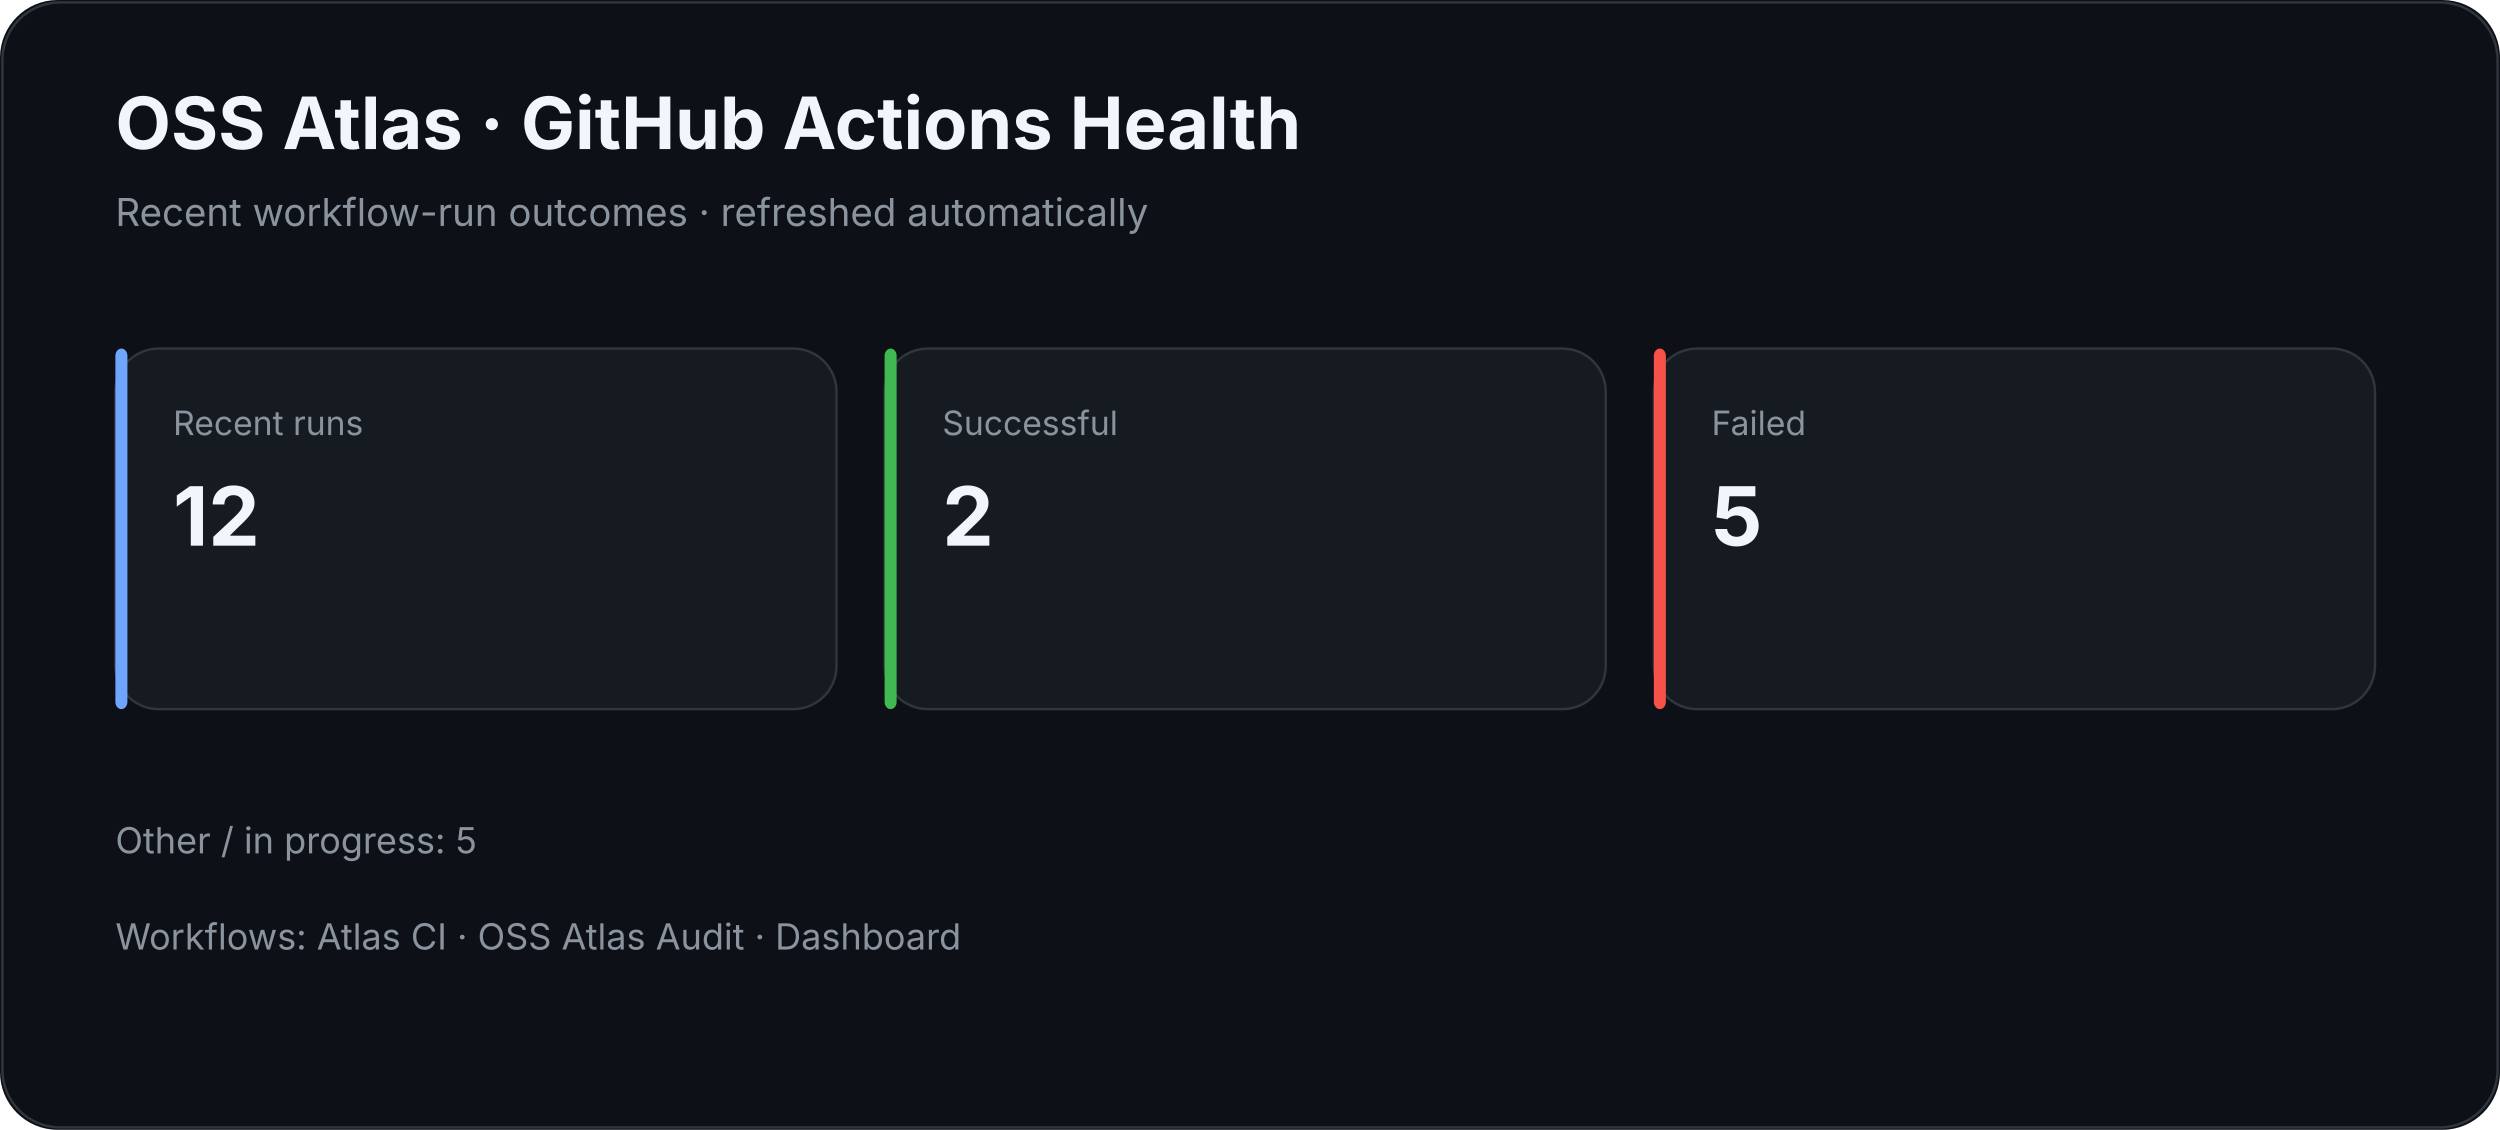
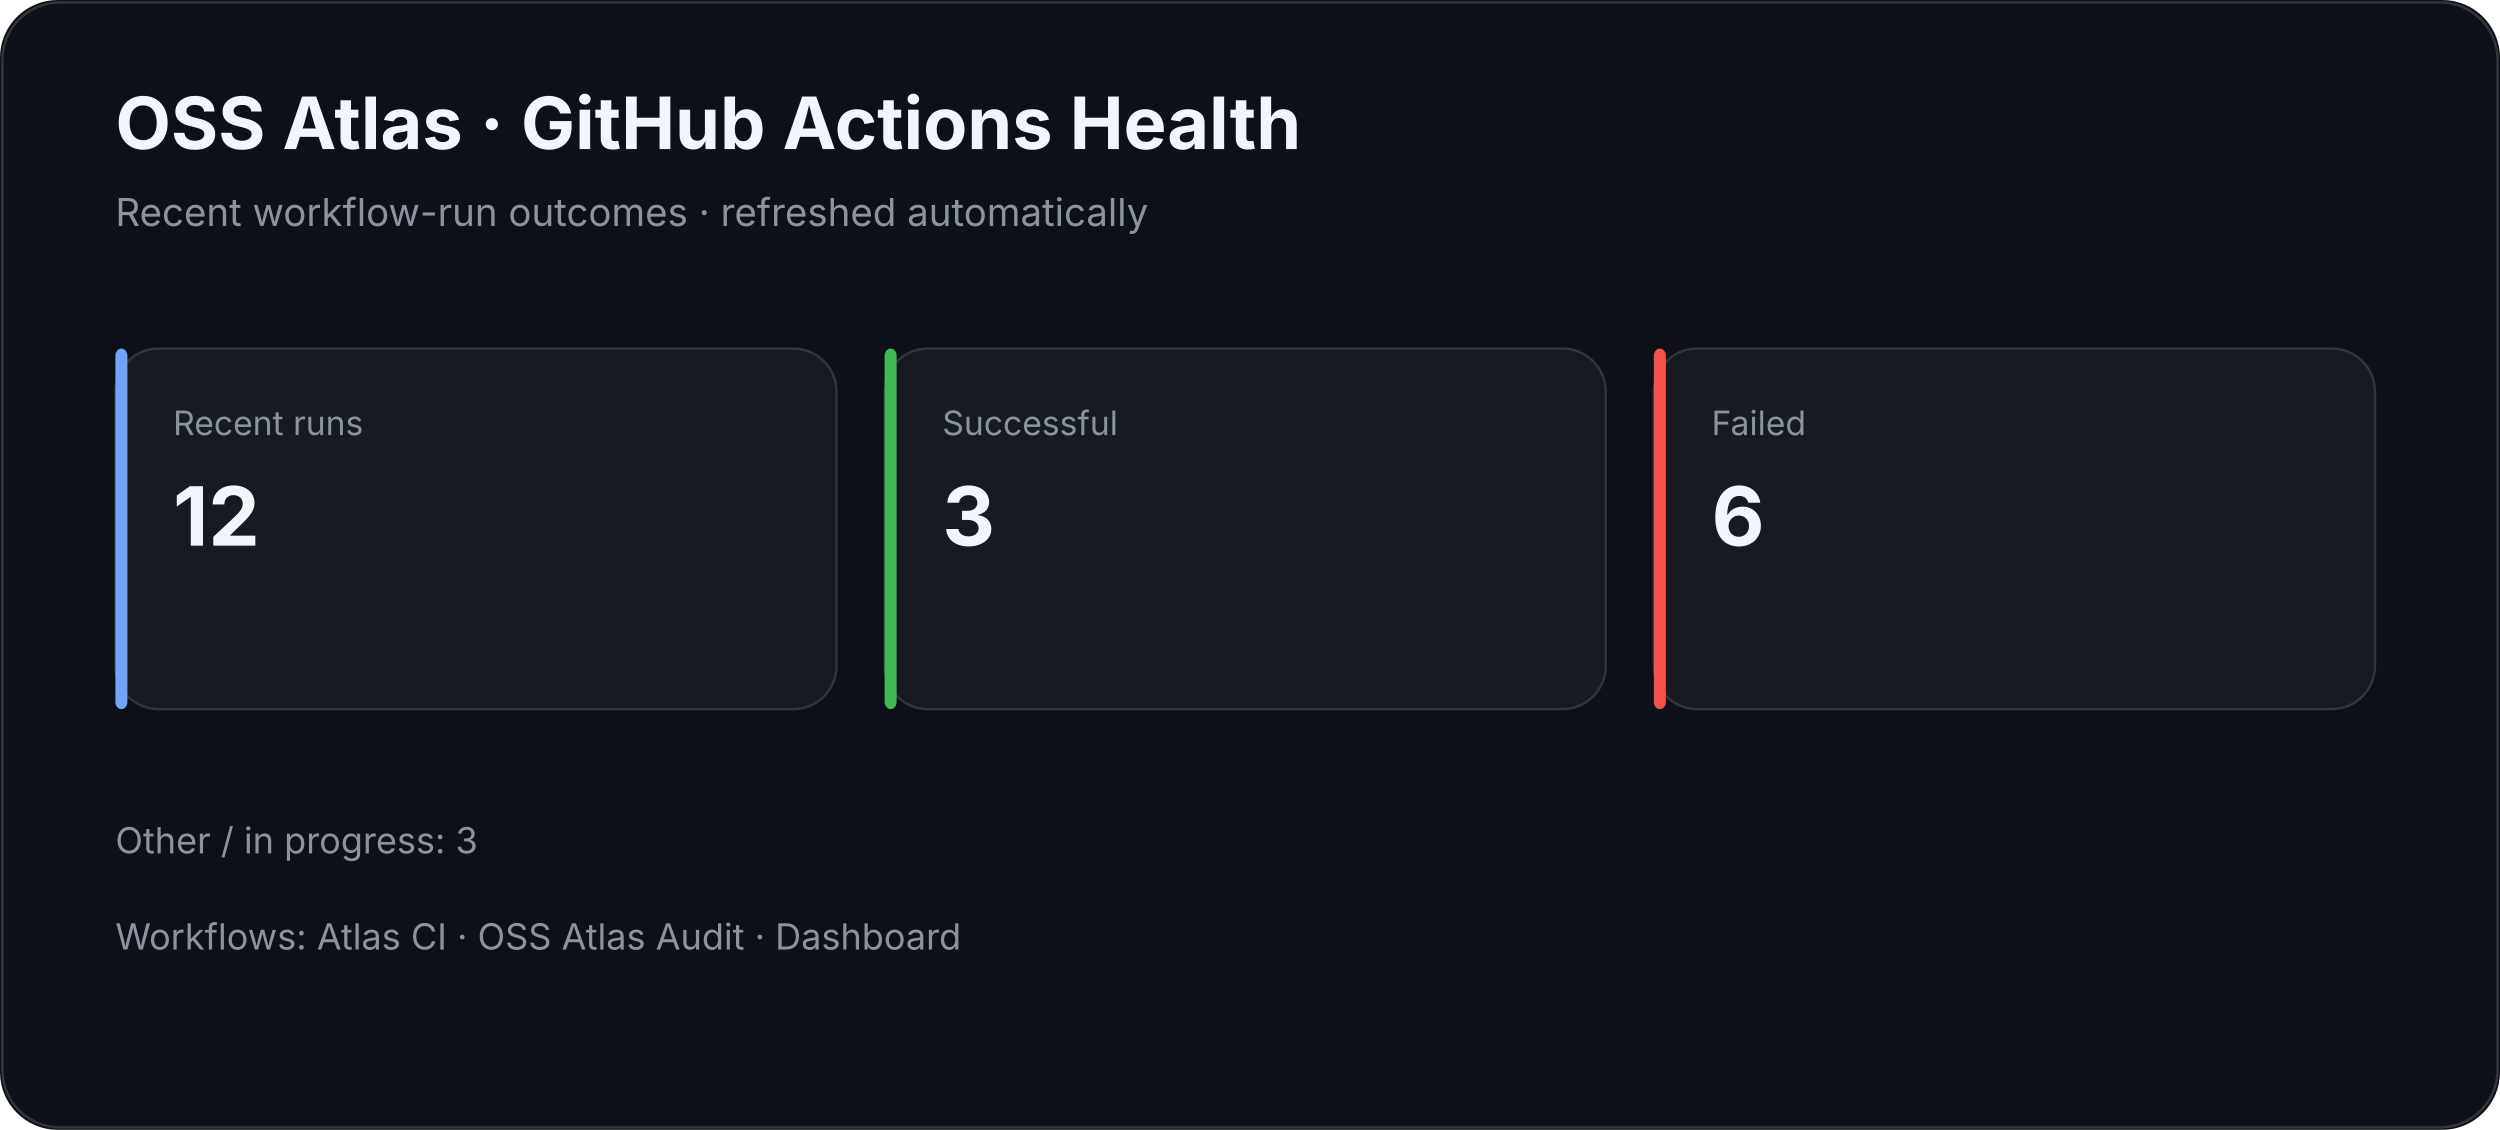
<svg xmlns="http://www.w3.org/2000/svg" width="1040" height="470" viewBox="0 0 1040 470">
  <rect width="100%" height="100%" rx="24" fill="#0d1117" />
  <rect x="1" y="1" width="1038" height="468" rx="24" fill="none" stroke="#30363d" />
  <text x="48" y="62" fill="#f0f6fc" font-family="Inter,Segoe UI,Arial,sans-serif" font-size="30" font-weight="700">OSS Atlas · GitHub Actions Health</text>
  <text x="48" y="94" fill="#8b949e" font-family="Inter,Segoe UI,Arial,sans-serif" font-size="16">Recent workflow-run outcomes · refreshed automatically</text>
  <rect x="48" y="145" width="300" height="150" rx="18" fill="#161b22" stroke="#30363d" />
  <rect x="48" y="145" width="5" height="150" rx="3" fill="#70a5fd" />
  <text x="72" y="181" fill="#8b949e" font-family="Inter,Segoe UI,Arial,sans-serif" font-size="14">Recent runs</text>
  <text x="72" y="227" fill="#f0f6fc" font-family="Inter,Segoe UI,Arial,sans-serif" font-size="34" font-weight="700">12</text>
  <rect x="368" y="145" width="300" height="150" rx="18" fill="#161b22" stroke="#30363d" />
  <rect x="368" y="145" width="5" height="150" rx="3" fill="#3fb950" />
  <text x="392" y="181" fill="#8b949e" font-family="Inter,Segoe UI,Arial,sans-serif" font-size="14">Successful</text>
-   <text x="392" y="227" fill="#f0f6fc" font-family="Inter,Segoe UI,Arial,sans-serif" font-size="34" font-weight="700">2</text>
+   <text x="392" y="227" fill="#f0f6fc" font-family="Inter,Segoe UI,Arial,sans-serif" font-size="34" font-weight="700">3</text>
  <rect x="688" y="145" width="300" height="150" rx="18" fill="#161b22" stroke="#30363d" />
  <rect x="688" y="145" width="5" height="150" rx="3" fill="#f85149" />
  <text x="712" y="181" fill="#8b949e" font-family="Inter,Segoe UI,Arial,sans-serif" font-size="14">Failed</text>
-   <text x="712" y="227" fill="#f0f6fc" font-family="Inter,Segoe UI,Arial,sans-serif" font-size="34" font-weight="700">5</text>
-   <text x="48" y="355" fill="#8b949e" font-family="Inter,Segoe UI,Arial,sans-serif" font-size="15">Other / in progress: 5</text>
+   <text x="712" y="227" fill="#f0f6fc" font-family="Inter,Segoe UI,Arial,sans-serif" font-size="34" font-weight="700">6</text>
+   <text x="48" y="355" fill="#8b949e" font-family="Inter,Segoe UI,Arial,sans-serif" font-size="15">Other / in progress: 3</text>
  <text x="48" y="395" fill="#8b949e" font-family="Inter,Segoe UI,Arial,sans-serif" font-size="15">Workflows: Atlas CI · OSS Atlas Audit · Dashboard</text>
</svg>
